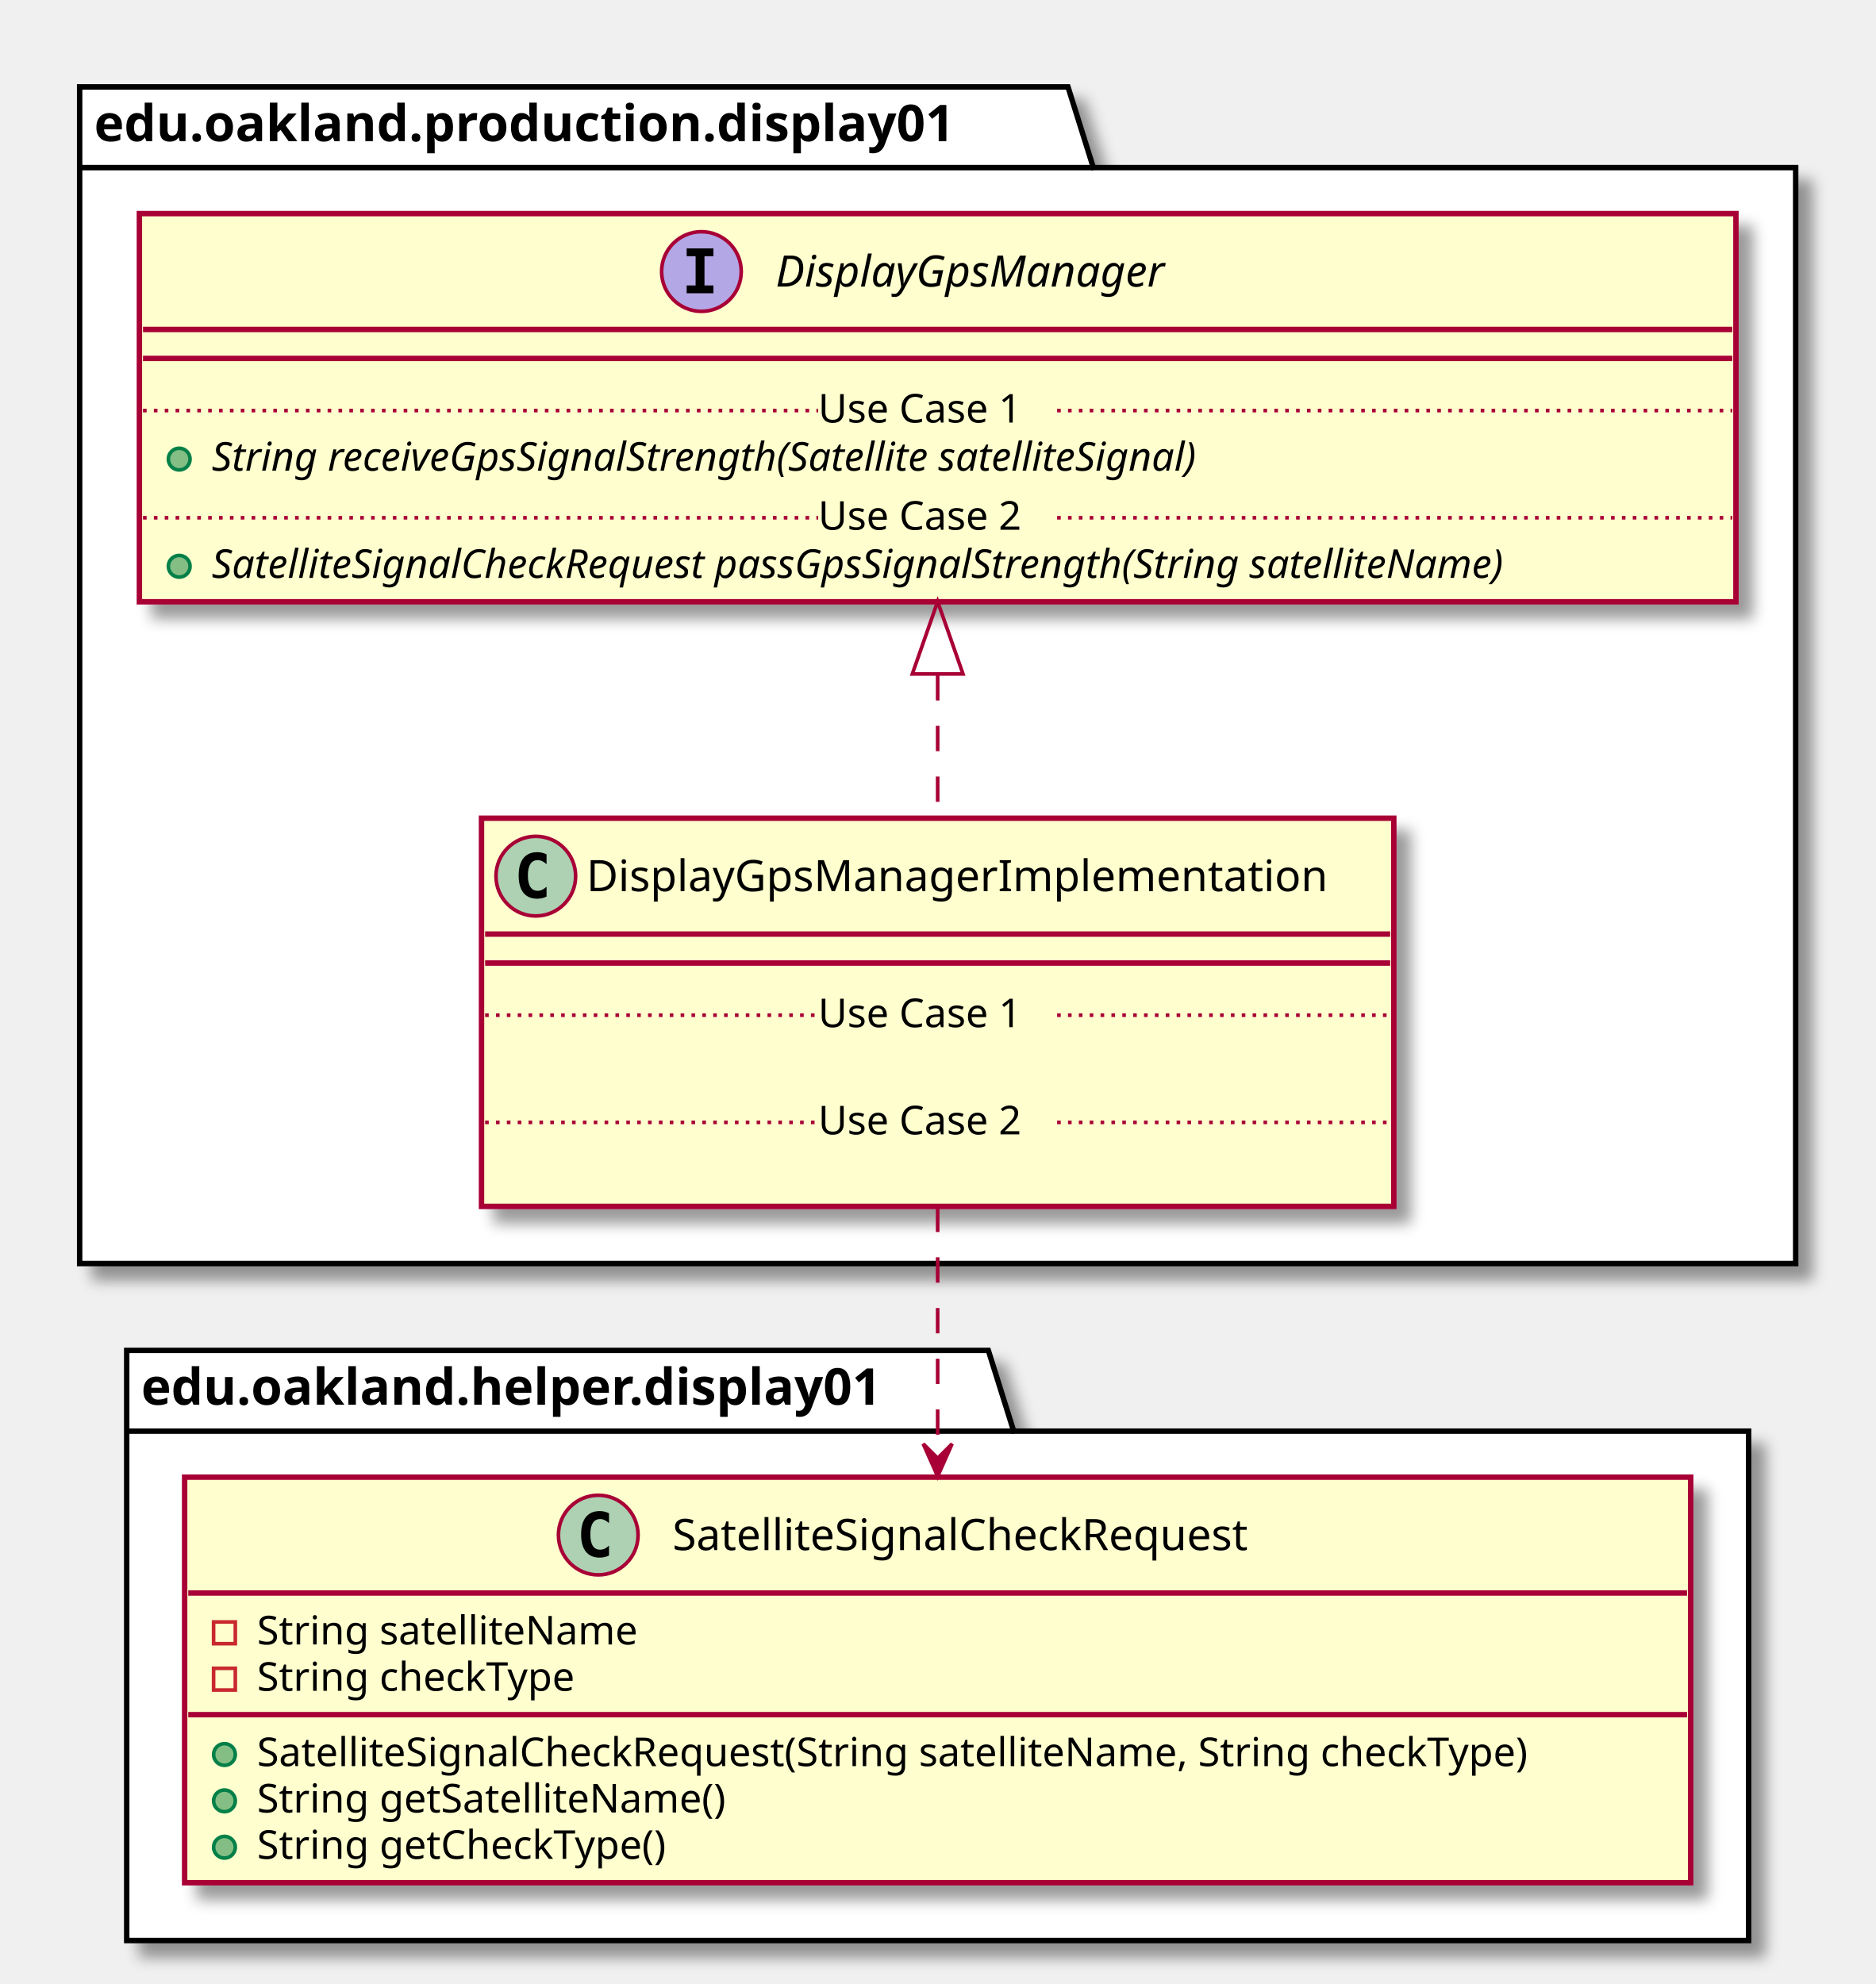
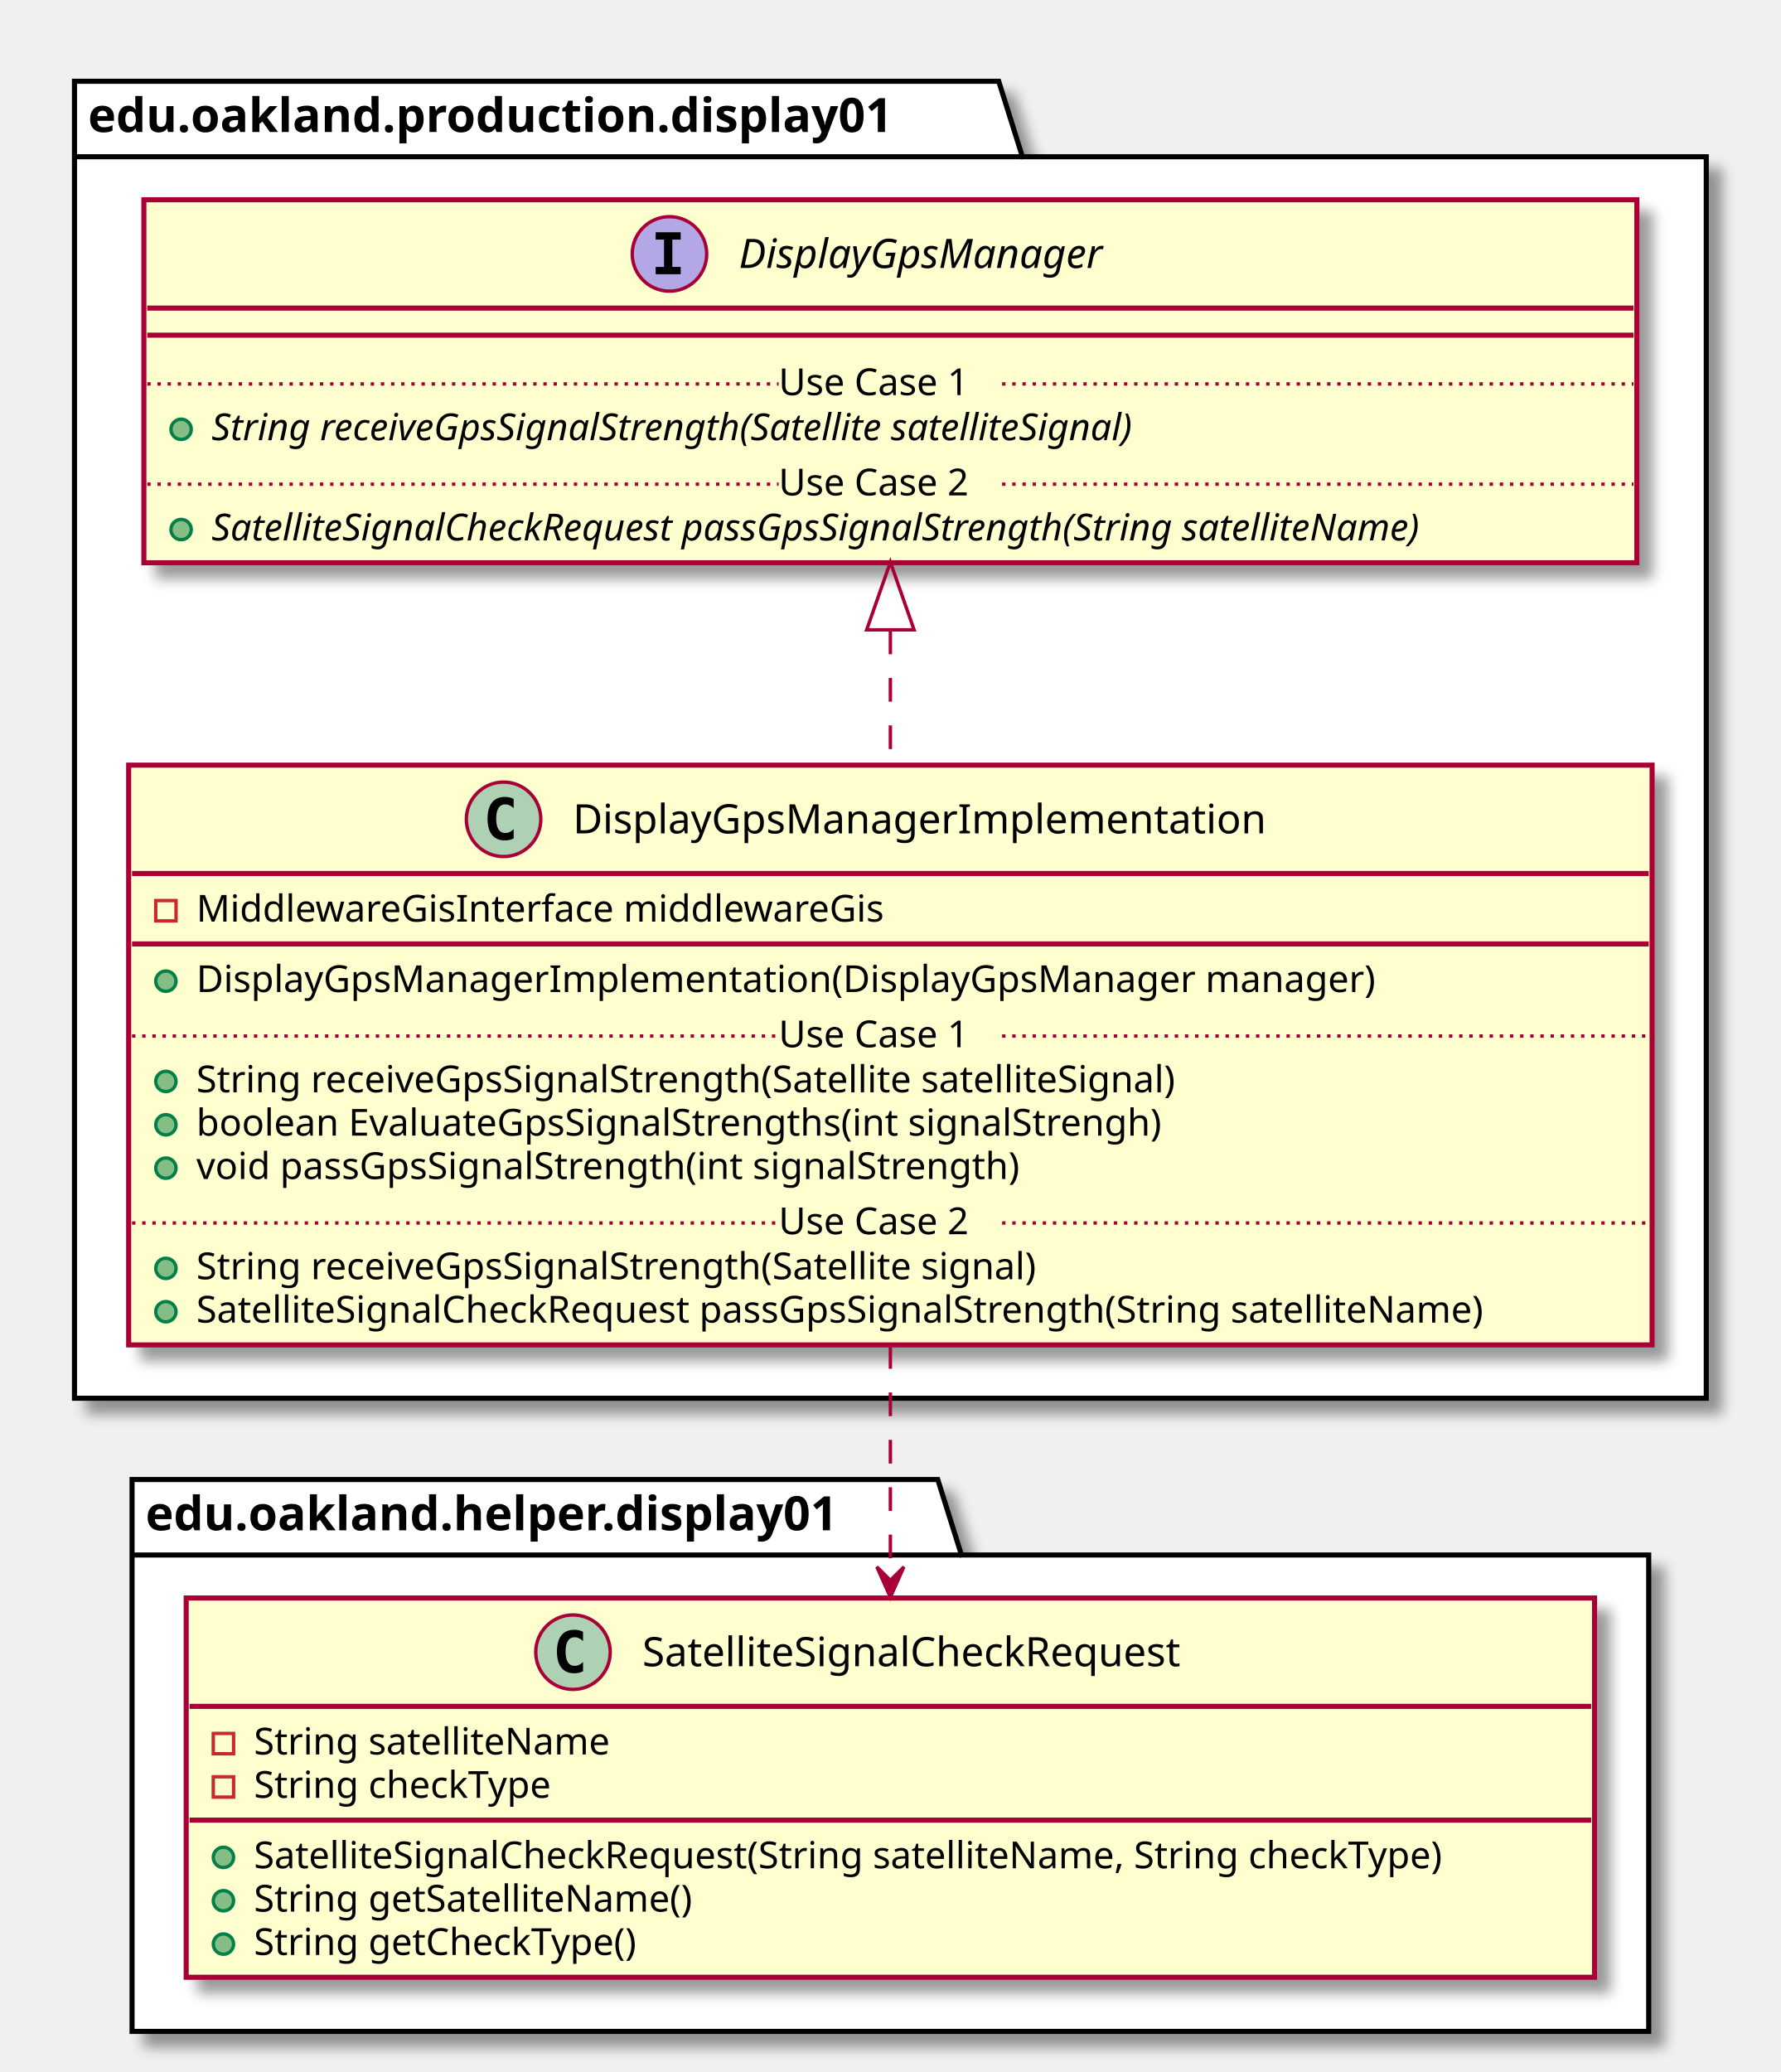
- <svg xmlns="http://www.w3.org/2000/svg" contentScriptType="application/ecmascript" contentStyleType="text/css" height="548px" preserveAspectRatio="none" style="width:518px;height:548px;" version="1.1" viewBox="0 0 518 548" width="518px" zoomAndPan="magnify">
+ <svg xmlns="http://www.w3.org/2000/svg" contentScriptType="application/ecmascript" contentStyleType="text/css" height="612px" preserveAspectRatio="none" style="width:526px;height:612px;" version="1.1" viewBox="0 0 526 612" width="526px" zoomAndPan="magnify">
  <defs>
-     <filter height="300%" id="fjhesawpiz3p8" width="300%" x="-1" y="-1">
+     <filter height="300%" id="f1pmtorl72fi2r" width="300%" x="-1" y="-1">
      <feGaussianBlur result="blurOut" stdDeviation="2.0" />
      <feColorMatrix in="blurOut" result="blurOut2" type="matrix" values="0 0 0 0 0 0 0 0 0 0 0 0 0 0 0 0 0 0 .4 0" />
      <feOffset dx="4.0" dy="4.0" in="blurOut2" result="blurOut3" />
      <feBlend in="SourceGraphic" in2="blurOut3" mode="normal" />
    </filter>
  </defs>
  <g>
-     <polygon fill="#FFFFFF" filter="url(#fjhesawpiz3p8)" points="22,24,295,24,302,46.297,496,46.297,496,349,22,349,22,24" style="stroke: #000000; stroke-width: 1.5;" />
+     <polygon fill="#FFFFFF" filter="url(#f1pmtorl72fi2r)" points="22,24,295,24,302,46.297,504,46.297,504,413,22,413,22,24" style="stroke: #000000; stroke-width: 1.5;" />
    <line style="stroke: #000000; stroke-width: 1.5;" x1="22" x2="302" y1="46.297" y2="46.297" />
    <text fill="#000000" font-family="sans-serif" font-size="14" font-weight="bold" lengthAdjust="spacingAndGlyphs" textLength="267" x="26" y="38.995">edu.oakland.production.display01</text>
-     <polygon fill="#FFFFFF" filter="url(#fjhesawpiz3p8)" points="35,373,273,373,280,395.297,483,395.297,483,536,35,536,35,373" style="stroke: #000000; stroke-width: 1.5;" />
-     <line style="stroke: #000000; stroke-width: 1.5;" x1="35" x2="280" y1="395.297" y2="395.297" />
-     <text fill="#000000" font-family="sans-serif" font-size="14" font-weight="bold" lengthAdjust="spacingAndGlyphs" textLength="232" x="39" y="387.995">edu.oakland.helper.display01</text>
-     <rect fill="#FEFECE" filter="url(#fjhesawpiz3p8)" height="107.219" id="DisplayGpsManagerImplementation" style="stroke: #A80036; stroke-width: 1.5;" width="252" x="133" y="226" />
-     <ellipse cx="148" cy="242" fill="#ADD1B2" rx="11" ry="11" style="stroke: #A80036; stroke-width: 1.0;" />
-     <path d="M150.969,247.641 Q150.391,247.938 149.75,248.078 Q149.109,248.234 148.406,248.234 Q145.906,248.234 144.578,246.594 Q143.266,244.938 143.266,241.812 Q143.266,238.688 144.578,237.031 Q145.906,235.375 148.406,235.375 Q149.109,235.375 149.75,235.531 Q150.406,235.688 150.969,235.984 L150.969,238.703 Q150.344,238.125 149.75,237.859 Q149.156,237.578 148.531,237.578 Q147.188,237.578 146.5,238.656 Q145.812,239.719 145.812,241.812 Q145.812,243.906 146.5,244.984 Q147.188,246.047 148.531,246.047 Q149.156,246.047 149.75,245.781 Q150.344,245.5 150.969,244.922 L150.969,247.641 Z " />
-     <text fill="#000000" font-family="sans-serif" font-size="12" lengthAdjust="spacingAndGlyphs" textLength="220" x="162" y="246.154">DisplayGpsManagerImplementation</text>
-     <line style="stroke: #A80036; stroke-width: 1.5;" x1="134" x2="384" y1="258" y2="258" />
-     <line style="stroke: #A80036; stroke-width: 1.5;" x1="134" x2="384" y1="266" y2="266" />
-     <text fill="#000000" font-family="sans-serif" font-size="11" lengthAdjust="spacingAndGlyphs" textLength="0" x="143" y="297.015" />
-     <line style="stroke: #A80036; stroke-width: 1.0; stroke-dasharray: 1.0,2.0;" x1="134" x2="226" y1="280.402" y2="280.402" />
-     <text fill="#000000" font-family="sans-serif" font-size="11" lengthAdjust="spacingAndGlyphs" textLength="66" x="226" y="283.71">Use Case 1</text>
-     <line style="stroke: #A80036; stroke-width: 1.0; stroke-dasharray: 1.0,2.0;" x1="292" x2="384" y1="280.402" y2="280.402" />
-     <text fill="#000000" font-family="sans-serif" font-size="11" lengthAdjust="spacingAndGlyphs" textLength="0" x="143" y="326.625" />
-     <line style="stroke: #A80036; stroke-width: 1.0; stroke-dasharray: 1.0,2.0;" x1="134" x2="226" y1="310.012" y2="310.012" />
-     <text fill="#000000" font-family="sans-serif" font-size="11" lengthAdjust="spacingAndGlyphs" textLength="66" x="226" y="313.32">Use Case 2</text>
-     <line style="stroke: #A80036; stroke-width: 1.0; stroke-dasharray: 1.0,2.0;" x1="292" x2="384" y1="310.012" y2="310.012" />
-     <rect fill="#FEFECE" filter="url(#fjhesawpiz3p8)" height="107.219" id="DisplayGpsManager" style="stroke: #A80036; stroke-width: 1.5;" width="441" x="38.5" y="59" />
-     <ellipse cx="193.75" cy="75" fill="#B4A7E5" rx="11" ry="11" style="stroke: #A80036; stroke-width: 1.0;" />
-     <path d="M189.672,70.766 L189.672,68.609 L197.062,68.609 L197.062,70.766 L194.594,70.766 L194.594,78.844 L197.062,78.844 L197.062,81 L189.672,81 L189.672,78.844 L192.141,78.844 L192.141,70.766 L189.672,70.766 Z " />
-     <text fill="#000000" font-family="sans-serif" font-size="12" font-style="italic" lengthAdjust="spacingAndGlyphs" textLength="122" x="214.25" y="79.154">DisplayGpsManager</text>
-     <line style="stroke: #A80036; stroke-width: 1.5;" x1="39.5" x2="478.5" y1="91" y2="91" />
-     <line style="stroke: #A80036; stroke-width: 1.5;" x1="39.5" x2="478.5" y1="99" y2="99" />
-     <ellipse cx="49.5" cy="126.805" fill="#84BE84" rx="3" ry="3" style="stroke: #038048; stroke-width: 1.0;" />
-     <text fill="#000000" font-family="sans-serif" font-size="11" font-style="italic" lengthAdjust="spacingAndGlyphs" textLength="318" x="58.5" y="130.015">String receiveGpsSignalStrength(Satellite satelliteSignal)</text>
-     <line style="stroke: #A80036; stroke-width: 1.0; stroke-dasharray: 1.0,2.0;" x1="39.5" x2="226" y1="113.402" y2="113.402" />
-     <text fill="#000000" font-family="sans-serif" font-size="11" lengthAdjust="spacingAndGlyphs" textLength="66" x="226" y="116.71">Use Case 1</text>
-     <line style="stroke: #A80036; stroke-width: 1.0; stroke-dasharray: 1.0,2.0;" x1="292" x2="478.5" y1="113.402" y2="113.402" />
-     <ellipse cx="49.5" cy="156.414" fill="#84BE84" rx="3" ry="3" style="stroke: #038048; stroke-width: 1.0;" />
-     <text fill="#000000" font-family="sans-serif" font-size="11" font-style="italic" lengthAdjust="spacingAndGlyphs" textLength="415" x="58.5" y="159.625">SatelliteSignalCheckRequest passGpsSignalStrength(String satelliteName)</text>
-     <line style="stroke: #A80036; stroke-width: 1.0; stroke-dasharray: 1.0,2.0;" x1="39.5" x2="226" y1="143.012" y2="143.012" />
-     <text fill="#000000" font-family="sans-serif" font-size="11" lengthAdjust="spacingAndGlyphs" textLength="66" x="226" y="146.32">Use Case 2</text>
-     <line style="stroke: #A80036; stroke-width: 1.0; stroke-dasharray: 1.0,2.0;" x1="292" x2="478.5" y1="143.012" y2="143.012" />
-     <rect fill="#FEFECE" filter="url(#fjhesawpiz3p8)" height="112.023" id="SatelliteSignalCheckRequest" style="stroke: #A80036; stroke-width: 1.5;" width="416" x="51" y="408" />
-     <ellipse cx="165.25" cy="424" fill="#ADD1B2" rx="11" ry="11" style="stroke: #A80036; stroke-width: 1.0;" />
-     <path d="M168.219,429.641 Q167.641,429.938 167,430.078 Q166.359,430.234 165.656,430.234 Q163.156,430.234 161.828,428.594 Q160.516,426.938 160.516,423.812 Q160.516,420.688 161.828,419.031 Q163.156,417.375 165.656,417.375 Q166.359,417.375 167,417.531 Q167.656,417.688 168.219,417.984 L168.219,420.703 Q167.594,420.125 167,419.859 Q166.406,419.578 165.781,419.578 Q164.438,419.578 163.75,420.656 Q163.062,421.719 163.062,423.812 Q163.062,425.906 163.75,426.984 Q164.438,428.047 165.781,428.047 Q166.406,428.047 167,427.781 Q167.594,427.5 168.219,426.922 L168.219,429.641 Z " />
-     <text fill="#000000" font-family="sans-serif" font-size="12" lengthAdjust="spacingAndGlyphs" textLength="179" x="185.75" y="428.154">SatelliteSignalCheckRequest</text>
-     <line style="stroke: #A80036; stroke-width: 1.5;" x1="52" x2="466" y1="440" y2="440" />
-     <rect fill="none" height="6" style="stroke: #C82930; stroke-width: 1.0;" width="6" x="59" y="448" />
-     <text fill="#000000" font-family="sans-serif" font-size="11" lengthAdjust="spacingAndGlyphs" textLength="116" x="71" y="454.21">String satelliteName</text>
-     <rect fill="none" height="6" style="stroke: #C82930; stroke-width: 1.0;" width="6" x="59" y="460.805" />
-     <text fill="#000000" font-family="sans-serif" font-size="11" lengthAdjust="spacingAndGlyphs" textLength="97" x="71" y="467.015">String checkType</text>
-     <line style="stroke: #A80036; stroke-width: 1.5;" x1="52" x2="466" y1="473.609" y2="473.609" />
-     <ellipse cx="62" cy="484.609" fill="#84BE84" rx="3" ry="3" style="stroke: #038048; stroke-width: 1.0;" />
-     <text fill="#000000" font-family="sans-serif" font-size="11" lengthAdjust="spacingAndGlyphs" textLength="390" x="71" y="487.82">SatelliteSignalCheckRequest(String satelliteName, String checkType)</text>
-     <ellipse cx="62" cy="497.414" fill="#84BE84" rx="3" ry="3" style="stroke: #038048; stroke-width: 1.0;" />
-     <text fill="#000000" font-family="sans-serif" font-size="11" lengthAdjust="spacingAndGlyphs" textLength="143" x="71" y="500.625">String getSatelliteName()</text>
-     <ellipse cx="62" cy="510.219" fill="#84BE84" rx="3" ry="3" style="stroke: #038048; stroke-width: 1.0;" />
-     <text fill="#000000" font-family="sans-serif" font-size="11" lengthAdjust="spacingAndGlyphs" textLength="125" x="71" y="513.429">String getCheckType()</text>
-     <path d="M259,186.48 C259,199.71 259,213.27 259,225.77 " fill="none" id="DisplayGpsManager&lt;-DisplayGpsManagerImplementation" style="stroke: #A80036; stroke-width: 1.0; stroke-dasharray: 7.0,7.0;" />
-     <polygon fill="none" points="252,186.16,259,166.16,266,186.16,252,186.16" style="stroke: #A80036; stroke-width: 1.0;" />
-     <path d="M259,333.29 C259,355.01 259,380.3 259,402.75 " fill="none" id="DisplayGpsManagerImplementation-&gt;SatelliteSignalCheckRequest" style="stroke: #A80036; stroke-width: 1.0; stroke-dasharray: 7.0,7.0;" />
-     <polygon fill="#A80036" points="259,407.79,263,398.79,259,402.79,255,398.79,259,407.79" style="stroke: #A80036; stroke-width: 1.0;" />
+     <polygon fill="#FFFFFF" filter="url(#f1pmtorl72fi2r)" points="39,437,277,437,284,459.297,487,459.297,487,600,39,600,39,437" style="stroke: #000000; stroke-width: 1.5;" />
+     <line style="stroke: #000000; stroke-width: 1.5;" x1="39" x2="284" y1="459.297" y2="459.297" />
+     <text fill="#000000" font-family="sans-serif" font-size="14" font-weight="bold" lengthAdjust="spacingAndGlyphs" textLength="232" x="43" y="451.995">edu.oakland.helper.display01</text>
+     <rect fill="#FEFECE" filter="url(#f1pmtorl72fi2r)" height="171.242" id="DisplayGpsManagerImplementation" style="stroke: #A80036; stroke-width: 1.5;" width="450" x="38" y="226" />
+     <ellipse cx="148.75" cy="242" fill="#ADD1B2" rx="11" ry="11" style="stroke: #A80036; stroke-width: 1.0;" />
+     <path d="M151.719,247.641 Q151.141,247.938 150.5,248.078 Q149.859,248.234 149.156,248.234 Q146.656,248.234 145.328,246.594 Q144.016,244.938 144.016,241.812 Q144.016,238.688 145.328,237.031 Q146.656,235.375 149.156,235.375 Q149.859,235.375 150.5,235.531 Q151.156,235.688 151.719,235.984 L151.719,238.703 Q151.094,238.125 150.5,237.859 Q149.906,237.578 149.281,237.578 Q147.938,237.578 147.25,238.656 Q146.562,239.719 146.562,241.812 Q146.562,243.906 147.25,244.984 Q147.938,246.047 149.281,246.047 Q149.906,246.047 150.5,245.781 Q151.094,245.5 151.719,244.922 L151.719,247.641 Z " />
+     <text fill="#000000" font-family="sans-serif" font-size="12" lengthAdjust="spacingAndGlyphs" textLength="220" x="169.25" y="246.154">DisplayGpsManagerImplementation</text>
+     <line style="stroke: #A80036; stroke-width: 1.5;" x1="39" x2="487" y1="258" y2="258" />
+     <rect fill="none" height="6" style="stroke: #C82930; stroke-width: 1.0;" width="6" x="46" y="266" />
+     <text fill="#000000" font-family="sans-serif" font-size="11" lengthAdjust="spacingAndGlyphs" textLength="222" x="58" y="272.21">MiddlewareGisInterface middlewareGis</text>
+     <line style="stroke: #A80036; stroke-width: 1.5;" x1="39" x2="487" y1="278.805" y2="278.805" />
+     <ellipse cx="49" cy="289.805" fill="#84BE84" rx="3" ry="3" style="stroke: #038048; stroke-width: 1.0;" />
+     <text fill="#000000" font-family="sans-serif" font-size="11" lengthAdjust="spacingAndGlyphs" textLength="377" x="58" y="293.015">DisplayGpsManagerImplementation(DisplayGpsManager manager)</text>
+     <ellipse cx="49" cy="319.414" fill="#84BE84" rx="3" ry="3" style="stroke: #038048; stroke-width: 1.0;" />
+     <text fill="#000000" font-family="sans-serif" font-size="11" lengthAdjust="spacingAndGlyphs" textLength="324" x="58" y="322.625">String receiveGpsSignalStrength(Satellite satelliteSignal)</text>
+     <ellipse cx="49" cy="332.219" fill="#84BE84" rx="3" ry="3" style="stroke: #038048; stroke-width: 1.0;" />
+     <text fill="#000000" font-family="sans-serif" font-size="11" lengthAdjust="spacingAndGlyphs" textLength="316" x="58" y="335.429">boolean EvaluateGpsSignalStrengths(int signalStrengh)</text>
+     <ellipse cx="49" cy="345.023" fill="#84BE84" rx="3" ry="3" style="stroke: #038048; stroke-width: 1.0;" />
+     <text fill="#000000" font-family="sans-serif" font-size="11" lengthAdjust="spacingAndGlyphs" textLength="271" x="58" y="348.234">void passGpsSignalStrength(int signalStrength)</text>
+     <line style="stroke: #A80036; stroke-width: 1.0; stroke-dasharray: 1.0,2.0;" x1="39" x2="230" y1="306.012" y2="306.012" />
+     <text fill="#000000" font-family="sans-serif" font-size="11" lengthAdjust="spacingAndGlyphs" textLength="66" x="230" y="309.32">Use Case 1</text>
+     <line style="stroke: #A80036; stroke-width: 1.0; stroke-dasharray: 1.0,2.0;" x1="296" x2="487" y1="306.012" y2="306.012" />
+     <ellipse cx="49" cy="374.633" fill="#84BE84" rx="3" ry="3" style="stroke: #038048; stroke-width: 1.0;" />
+     <text fill="#000000" font-family="sans-serif" font-size="11" lengthAdjust="spacingAndGlyphs" textLength="278" x="58" y="377.843">String receiveGpsSignalStrength(Satellite signal)</text>
+     <ellipse cx="49" cy="387.438" fill="#84BE84" rx="3" ry="3" style="stroke: #038048; stroke-width: 1.0;" />
+     <text fill="#000000" font-family="sans-serif" font-size="11" lengthAdjust="spacingAndGlyphs" textLength="424" x="58" y="390.648">SatelliteSignalCheckRequest passGpsSignalStrength(String satelliteName)</text>
+     <line style="stroke: #A80036; stroke-width: 1.0; stroke-dasharray: 1.0,2.0;" x1="39" x2="230" y1="361.231" y2="361.231" />
+     <text fill="#000000" font-family="sans-serif" font-size="11" lengthAdjust="spacingAndGlyphs" textLength="66" x="230" y="364.539">Use Case 2</text>
+     <line style="stroke: #A80036; stroke-width: 1.0; stroke-dasharray: 1.0,2.0;" x1="296" x2="487" y1="361.231" y2="361.231" />
+     <rect fill="#FEFECE" filter="url(#f1pmtorl72fi2r)" height="107.219" id="DisplayGpsManager" style="stroke: #A80036; stroke-width: 1.5;" width="441" x="42.5" y="59" />
+     <ellipse cx="197.75" cy="75" fill="#B4A7E5" rx="11" ry="11" style="stroke: #A80036; stroke-width: 1.0;" />
+     <path d="M193.672,70.766 L193.672,68.609 L201.062,68.609 L201.062,70.766 L198.594,70.766 L198.594,78.844 L201.062,78.844 L201.062,81 L193.672,81 L193.672,78.844 L196.141,78.844 L196.141,70.766 L193.672,70.766 Z " />
+     <text fill="#000000" font-family="sans-serif" font-size="12" font-style="italic" lengthAdjust="spacingAndGlyphs" textLength="122" x="218.25" y="79.154">DisplayGpsManager</text>
+     <line style="stroke: #A80036; stroke-width: 1.5;" x1="43.5" x2="482.5" y1="91" y2="91" />
+     <line style="stroke: #A80036; stroke-width: 1.5;" x1="43.5" x2="482.5" y1="99" y2="99" />
+     <ellipse cx="53.5" cy="126.805" fill="#84BE84" rx="3" ry="3" style="stroke: #038048; stroke-width: 1.0;" />
+     <text fill="#000000" font-family="sans-serif" font-size="11" font-style="italic" lengthAdjust="spacingAndGlyphs" textLength="318" x="62.5" y="130.015">String receiveGpsSignalStrength(Satellite satelliteSignal)</text>
+     <line style="stroke: #A80036; stroke-width: 1.0; stroke-dasharray: 1.0,2.0;" x1="43.5" x2="230" y1="113.402" y2="113.402" />
+     <text fill="#000000" font-family="sans-serif" font-size="11" lengthAdjust="spacingAndGlyphs" textLength="66" x="230" y="116.71">Use Case 1</text>
+     <line style="stroke: #A80036; stroke-width: 1.0; stroke-dasharray: 1.0,2.0;" x1="296" x2="482.5" y1="113.402" y2="113.402" />
+     <ellipse cx="53.5" cy="156.414" fill="#84BE84" rx="3" ry="3" style="stroke: #038048; stroke-width: 1.0;" />
+     <text fill="#000000" font-family="sans-serif" font-size="11" font-style="italic" lengthAdjust="spacingAndGlyphs" textLength="415" x="62.5" y="159.625">SatelliteSignalCheckRequest passGpsSignalStrength(String satelliteName)</text>
+     <line style="stroke: #A80036; stroke-width: 1.0; stroke-dasharray: 1.0,2.0;" x1="43.5" x2="230" y1="143.012" y2="143.012" />
+     <text fill="#000000" font-family="sans-serif" font-size="11" lengthAdjust="spacingAndGlyphs" textLength="66" x="230" y="146.32">Use Case 2</text>
+     <line style="stroke: #A80036; stroke-width: 1.0; stroke-dasharray: 1.0,2.0;" x1="296" x2="482.5" y1="143.012" y2="143.012" />
+     <rect fill="#FEFECE" filter="url(#f1pmtorl72fi2r)" height="112.023" id="SatelliteSignalCheckRequest" style="stroke: #A80036; stroke-width: 1.5;" width="416" x="55" y="472" />
+     <ellipse cx="169.25" cy="488" fill="#ADD1B2" rx="11" ry="11" style="stroke: #A80036; stroke-width: 1.0;" />
+     <path d="M172.219,493.641 Q171.641,493.938 171,494.078 Q170.359,494.234 169.656,494.234 Q167.156,494.234 165.828,492.594 Q164.516,490.938 164.516,487.812 Q164.516,484.688 165.828,483.031 Q167.156,481.375 169.656,481.375 Q170.359,481.375 171,481.531 Q171.656,481.688 172.219,481.984 L172.219,484.703 Q171.594,484.125 171,483.859 Q170.406,483.578 169.781,483.578 Q168.438,483.578 167.75,484.656 Q167.062,485.719 167.062,487.812 Q167.062,489.906 167.75,490.984 Q168.438,492.047 169.781,492.047 Q170.406,492.047 171,491.781 Q171.594,491.5 172.219,490.922 L172.219,493.641 Z " />
+     <text fill="#000000" font-family="sans-serif" font-size="12" lengthAdjust="spacingAndGlyphs" textLength="179" x="189.75" y="492.154">SatelliteSignalCheckRequest</text>
+     <line style="stroke: #A80036; stroke-width: 1.5;" x1="56" x2="470" y1="504" y2="504" />
+     <rect fill="none" height="6" style="stroke: #C82930; stroke-width: 1.0;" width="6" x="63" y="512" />
+     <text fill="#000000" font-family="sans-serif" font-size="11" lengthAdjust="spacingAndGlyphs" textLength="116" x="75" y="518.21">String satelliteName</text>
+     <rect fill="none" height="6" style="stroke: #C82930; stroke-width: 1.0;" width="6" x="63" y="524.805" />
+     <text fill="#000000" font-family="sans-serif" font-size="11" lengthAdjust="spacingAndGlyphs" textLength="97" x="75" y="531.015">String checkType</text>
+     <line style="stroke: #A80036; stroke-width: 1.5;" x1="56" x2="470" y1="537.609" y2="537.609" />
+     <ellipse cx="66" cy="548.609" fill="#84BE84" rx="3" ry="3" style="stroke: #038048; stroke-width: 1.0;" />
+     <text fill="#000000" font-family="sans-serif" font-size="11" lengthAdjust="spacingAndGlyphs" textLength="390" x="75" y="551.82">SatelliteSignalCheckRequest(String satelliteName, String checkType)</text>
+     <ellipse cx="66" cy="561.414" fill="#84BE84" rx="3" ry="3" style="stroke: #038048; stroke-width: 1.0;" />
+     <text fill="#000000" font-family="sans-serif" font-size="11" lengthAdjust="spacingAndGlyphs" textLength="143" x="75" y="564.625">String getSatelliteName()</text>
+     <ellipse cx="66" cy="574.219" fill="#84BE84" rx="3" ry="3" style="stroke: #038048; stroke-width: 1.0;" />
+     <text fill="#000000" font-family="sans-serif" font-size="11" lengthAdjust="spacingAndGlyphs" textLength="125" x="75" y="577.429">String getCheckType()</text>
+     <path d="M263,186.25 C263,199.12 263,212.62 263,225.78 " fill="none" id="DisplayGpsManager&lt;-DisplayGpsManagerImplementation" style="stroke: #A80036; stroke-width: 1.0; stroke-dasharray: 7.0,7.0;" />
+     <polygon fill="none" points="256,186.03,263,166.03,270,186.03,256,186.03" style="stroke: #A80036; stroke-width: 1.0;" />
+     <path d="M263,397.28 C263,420.48 263,445.15 263,466.67 " fill="none" id="DisplayGpsManagerImplementation-&gt;SatelliteSignalCheckRequest" style="stroke: #A80036; stroke-width: 1.0; stroke-dasharray: 7.0,7.0;" />
+     <polygon fill="#A80036" points="263,471.79,267,462.79,263,466.79,259,462.79,263,471.79" style="stroke: #A80036; stroke-width: 1.0;" />
  </g>
</svg>
